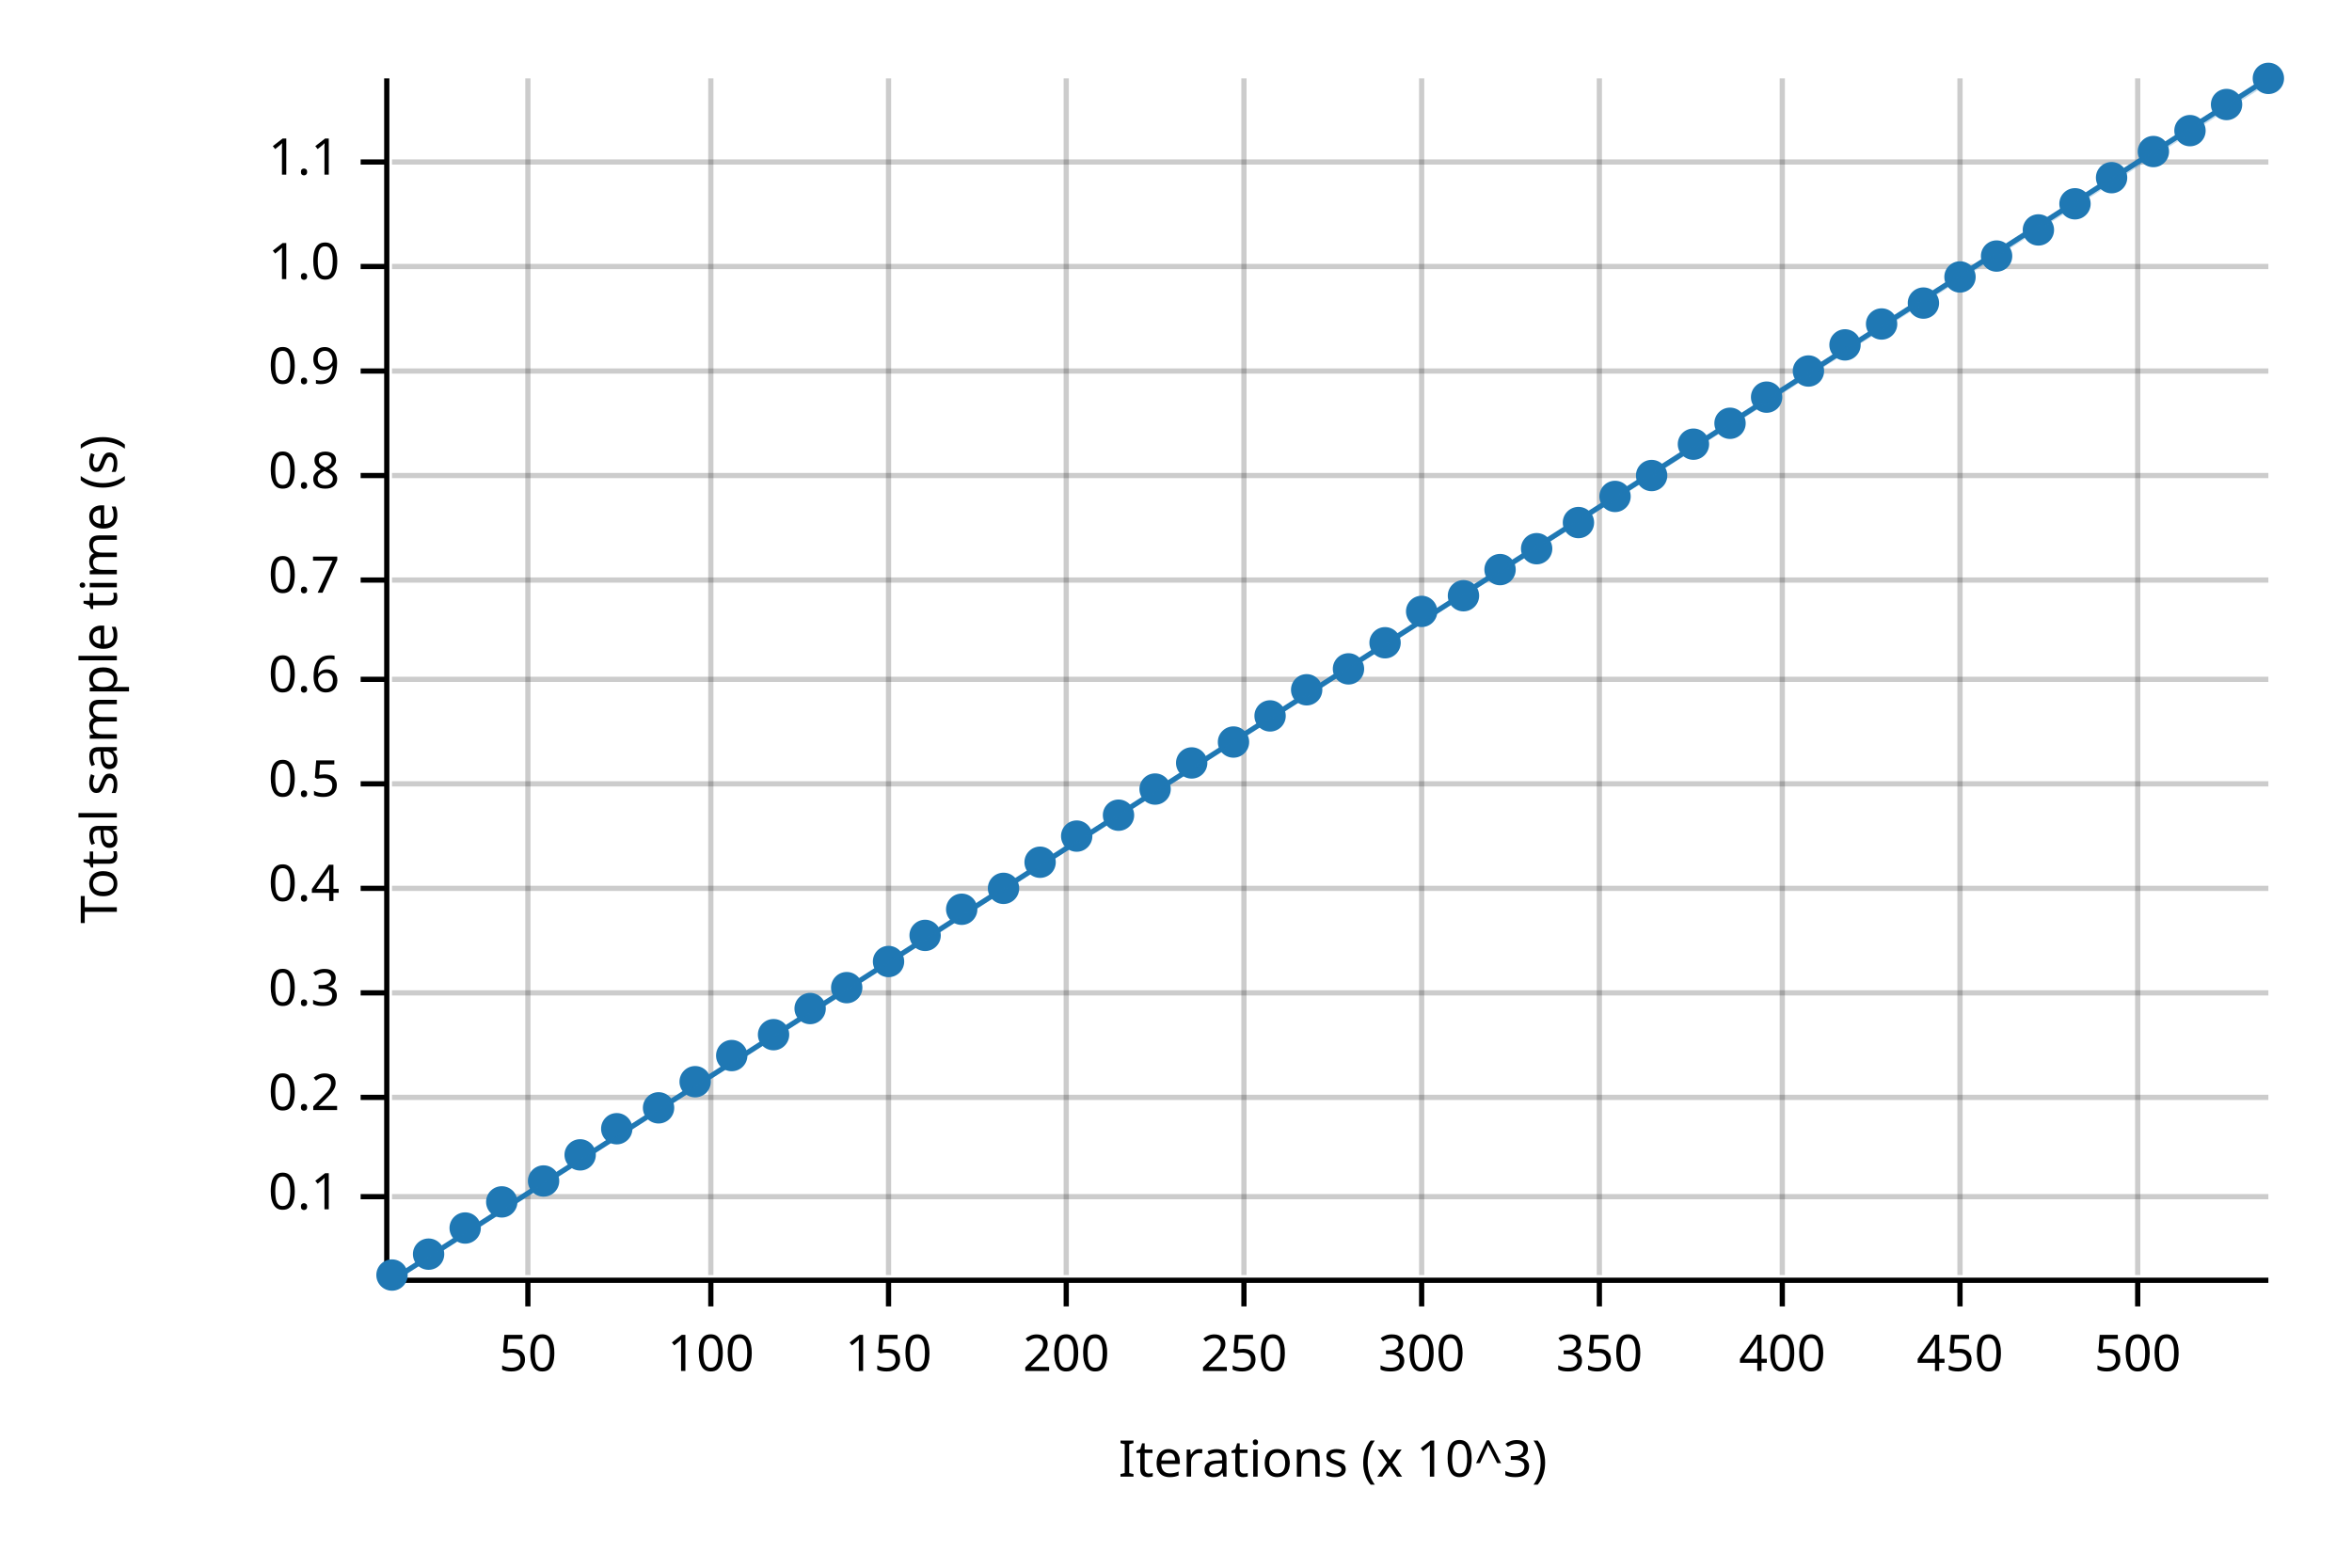
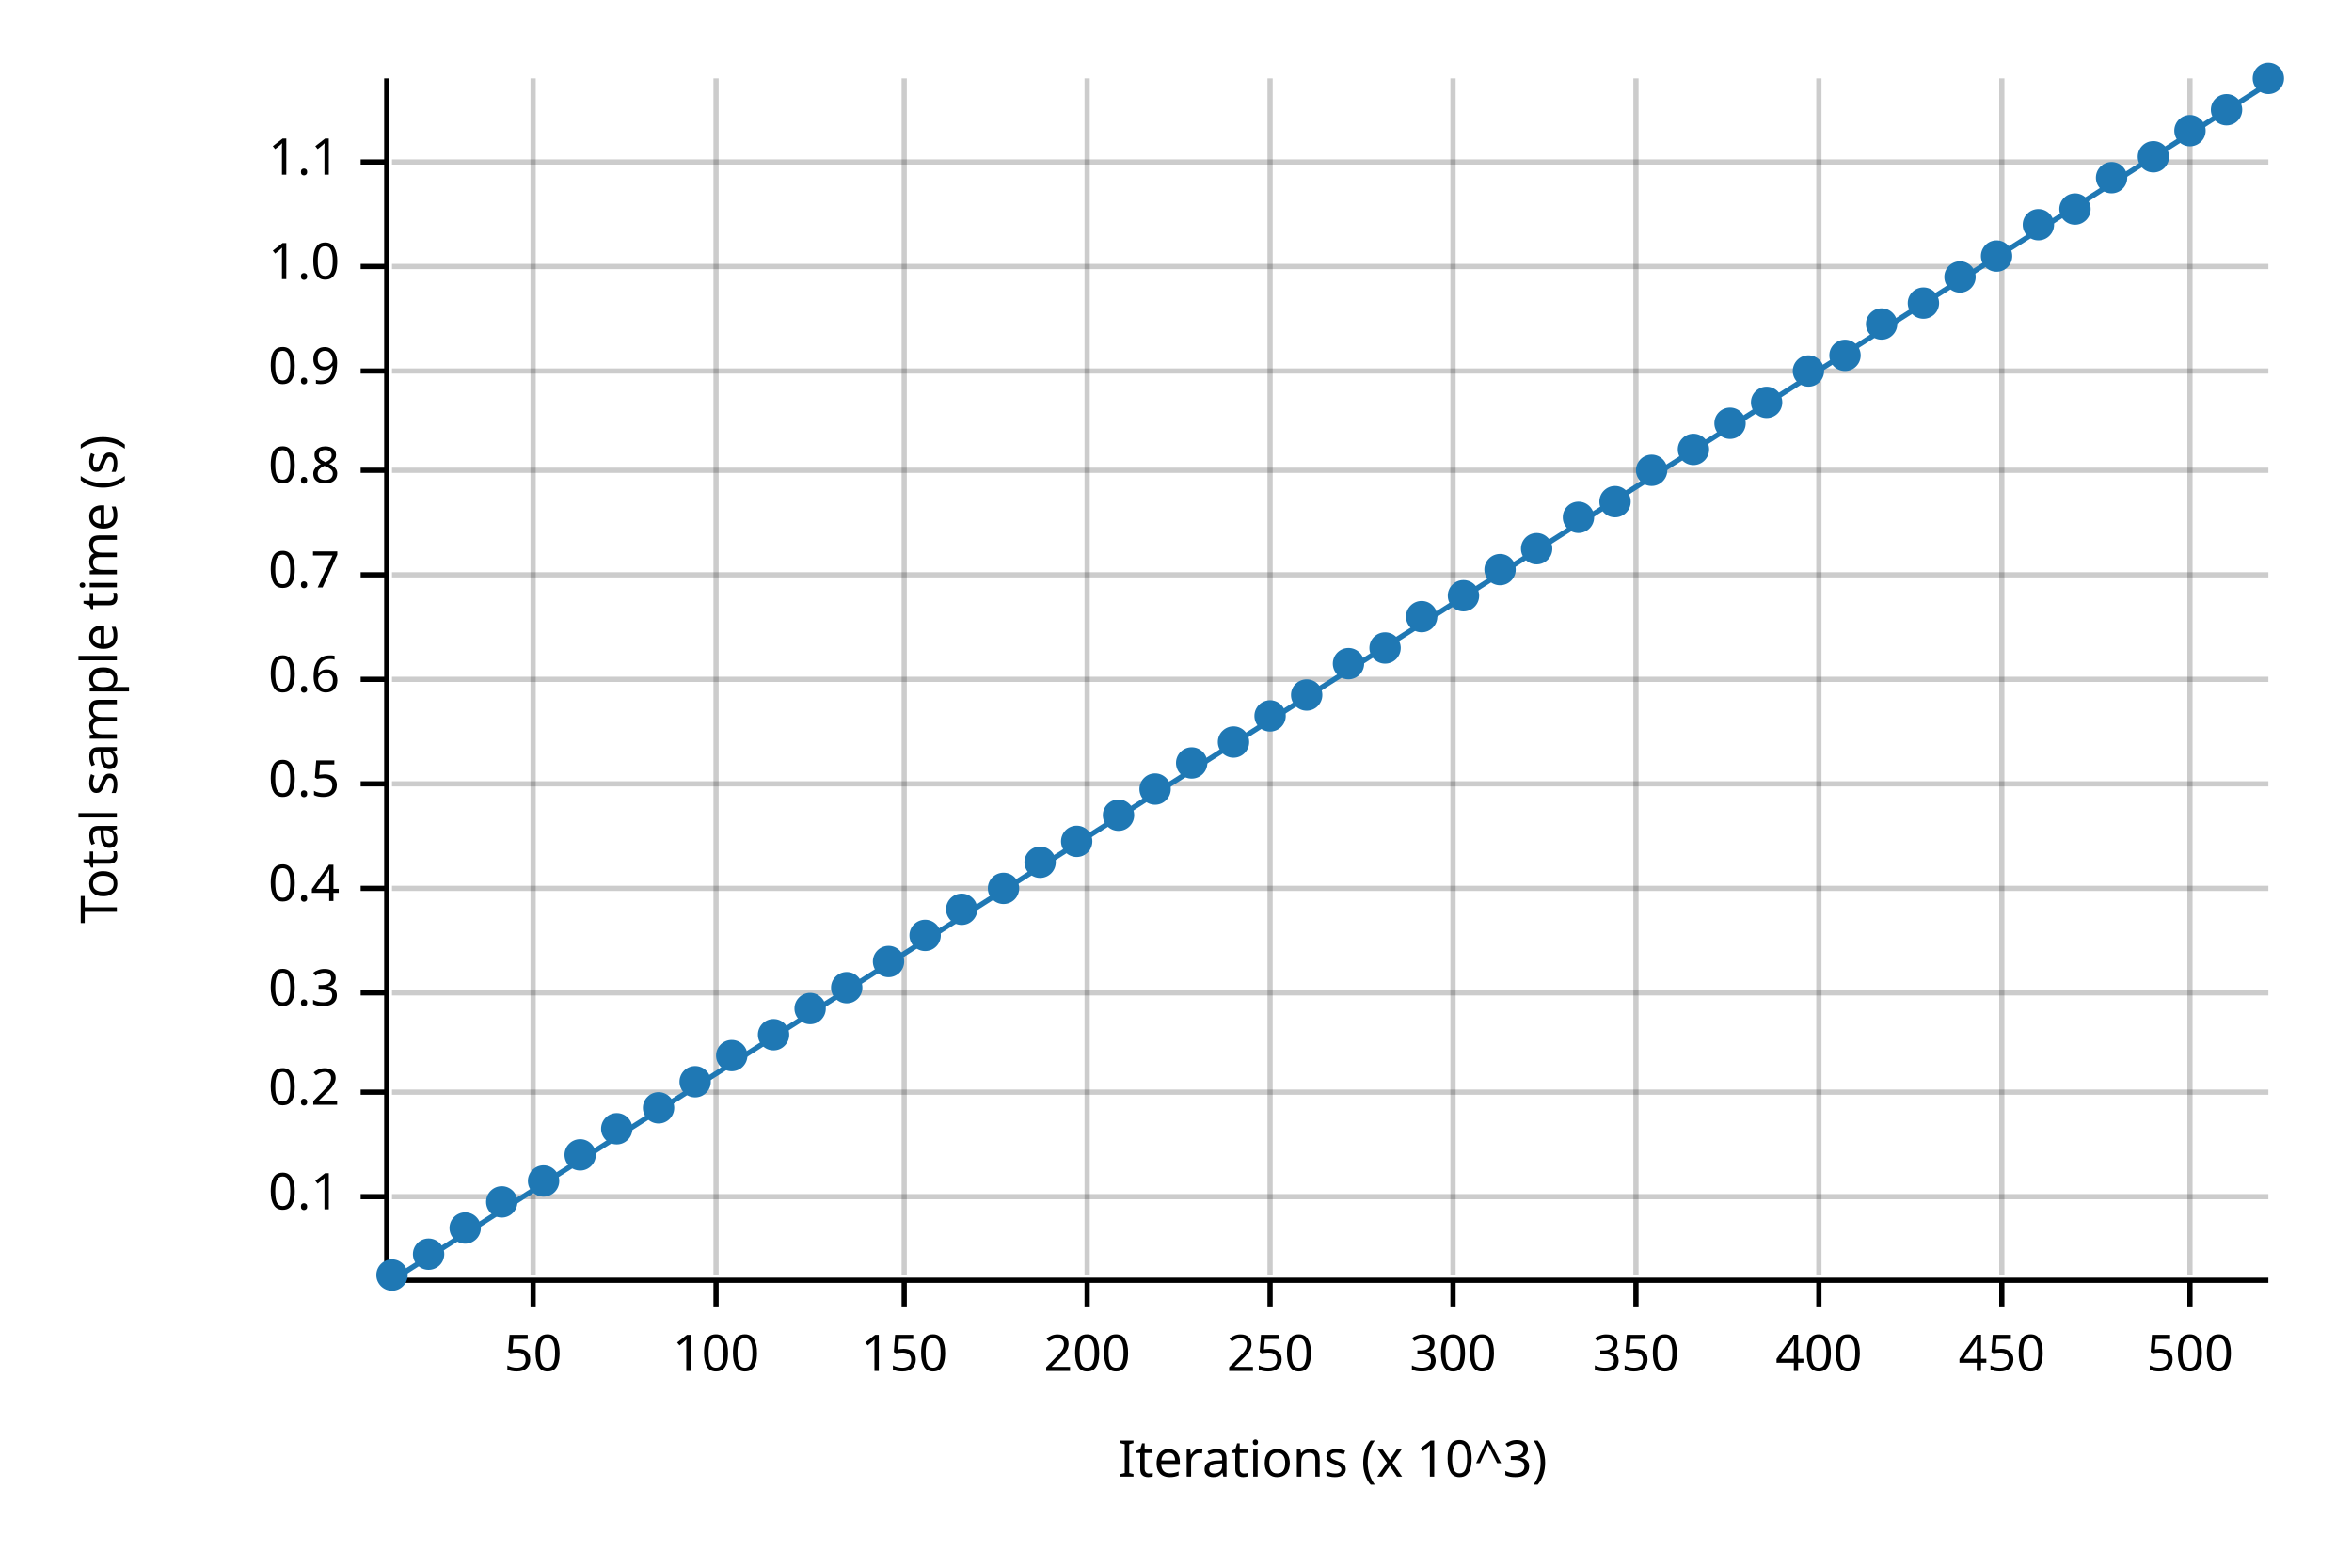
<svg xmlns="http://www.w3.org/2000/svg" width="450" height="300" viewBox="0 0 450 300">
  <text x="15" y="130" dy="0.76em" text-anchor="middle" font-family="sans-serif" font-size="9.677" opacity="1" fill="#000000" transform="rotate(270, 15, 130)">
Total sample time (s)
</text>
  <text x="255" y="285" dy="-0.5ex" text-anchor="middle" font-family="sans-serif" font-size="9.677" opacity="1" fill="#000000">
Iterations (x 10^3)
</text>
-   <line opacity="0.2" stroke="#000000" stroke-width="1" x1="101" y1="244" x2="101" y2="15" />
-   <line opacity="0.2" stroke="#000000" stroke-width="1" x1="136" y1="244" x2="136" y2="15" />
-   <line opacity="0.2" stroke="#000000" stroke-width="1" x1="170" y1="244" x2="170" y2="15" />
-   <line opacity="0.2" stroke="#000000" stroke-width="1" x1="204" y1="244" x2="204" y2="15" />
-   <line opacity="0.2" stroke="#000000" stroke-width="1" x1="238" y1="244" x2="238" y2="15" />
-   <line opacity="0.2" stroke="#000000" stroke-width="1" x1="272" y1="244" x2="272" y2="15" />
-   <line opacity="0.2" stroke="#000000" stroke-width="1" x1="306" y1="244" x2="306" y2="15" />
-   <line opacity="0.2" stroke="#000000" stroke-width="1" x1="341" y1="244" x2="341" y2="15" />
-   <line opacity="0.2" stroke="#000000" stroke-width="1" x1="375" y1="244" x2="375" y2="15" />
-   <line opacity="0.2" stroke="#000000" stroke-width="1" x1="409" y1="244" x2="409" y2="15" />
+   <line opacity="0.2" stroke="#000000" stroke-width="1" x1="102" y1="244" x2="102" y2="15" />
+   <line opacity="0.2" stroke="#000000" stroke-width="1" x1="137" y1="244" x2="137" y2="15" />
+   <line opacity="0.2" stroke="#000000" stroke-width="1" x1="173" y1="244" x2="173" y2="15" />
+   <line opacity="0.2" stroke="#000000" stroke-width="1" x1="208" y1="244" x2="208" y2="15" />
+   <line opacity="0.2" stroke="#000000" stroke-width="1" x1="243" y1="244" x2="243" y2="15" />
+   <line opacity="0.2" stroke="#000000" stroke-width="1" x1="278" y1="244" x2="278" y2="15" />
+   <line opacity="0.2" stroke="#000000" stroke-width="1" x1="313" y1="244" x2="313" y2="15" />
+   <line opacity="0.2" stroke="#000000" stroke-width="1" x1="348" y1="244" x2="348" y2="15" />
+   <line opacity="0.2" stroke="#000000" stroke-width="1" x1="383" y1="244" x2="383" y2="15" />
+   <line opacity="0.2" stroke="#000000" stroke-width="1" x1="419" y1="244" x2="419" y2="15" />
  <line opacity="0.2" stroke="#000000" stroke-width="1" x1="75" y1="229" x2="434" y2="229" />
-   <line opacity="0.2" stroke="#000000" stroke-width="1" x1="75" y1="210" x2="434" y2="210" />
+   <line opacity="0.2" stroke="#000000" stroke-width="1" x1="75" y1="209" x2="434" y2="209" />
  <line opacity="0.2" stroke="#000000" stroke-width="1" x1="75" y1="190" x2="434" y2="190" />
  <line opacity="0.2" stroke="#000000" stroke-width="1" x1="75" y1="170" x2="434" y2="170" />
  <line opacity="0.2" stroke="#000000" stroke-width="1" x1="75" y1="150" x2="434" y2="150" />
  <line opacity="0.2" stroke="#000000" stroke-width="1" x1="75" y1="130" x2="434" y2="130" />
-   <line opacity="0.2" stroke="#000000" stroke-width="1" x1="75" y1="111" x2="434" y2="111" />
-   <line opacity="0.2" stroke="#000000" stroke-width="1" x1="75" y1="91" x2="434" y2="91" />
+   <line opacity="0.2" stroke="#000000" stroke-width="1" x1="75" y1="110" x2="434" y2="110" />
+   <line opacity="0.2" stroke="#000000" stroke-width="1" x1="75" y1="90" x2="434" y2="90" />
  <line opacity="0.2" stroke="#000000" stroke-width="1" x1="75" y1="71" x2="434" y2="71" />
  <line opacity="0.2" stroke="#000000" stroke-width="1" x1="75" y1="51" x2="434" y2="51" />
  <line opacity="0.2" stroke="#000000" stroke-width="1" x1="75" y1="31" x2="434" y2="31" />
  <polyline fill="none" opacity="1" stroke="#000000" stroke-width="1" points="74,15 74,244 " />
  <text x="65" y="229" dy="0.5ex" text-anchor="end" font-family="sans-serif" font-size="9.677" opacity="1" fill="#000000">
0.1
</text>
  <polyline fill="none" opacity="1" stroke="#000000" stroke-width="1" points="69,229 74,229 " />
-   <text x="65" y="210" dy="0.5ex" text-anchor="end" font-family="sans-serif" font-size="9.677" opacity="1" fill="#000000">
+   <text x="65" y="209" dy="0.5ex" text-anchor="end" font-family="sans-serif" font-size="9.677" opacity="1" fill="#000000">
0.2
</text>
-   <polyline fill="none" opacity="1" stroke="#000000" stroke-width="1" points="69,210 74,210 " />
+   <polyline fill="none" opacity="1" stroke="#000000" stroke-width="1" points="69,209 74,209 " />
  <text x="65" y="190" dy="0.5ex" text-anchor="end" font-family="sans-serif" font-size="9.677" opacity="1" fill="#000000">
0.3
</text>
  <polyline fill="none" opacity="1" stroke="#000000" stroke-width="1" points="69,190 74,190 " />
  <text x="65" y="170" dy="0.5ex" text-anchor="end" font-family="sans-serif" font-size="9.677" opacity="1" fill="#000000">
0.4
</text>
  <polyline fill="none" opacity="1" stroke="#000000" stroke-width="1" points="69,170 74,170 " />
  <text x="65" y="150" dy="0.5ex" text-anchor="end" font-family="sans-serif" font-size="9.677" opacity="1" fill="#000000">
0.5
</text>
  <polyline fill="none" opacity="1" stroke="#000000" stroke-width="1" points="69,150 74,150 " />
  <text x="65" y="130" dy="0.5ex" text-anchor="end" font-family="sans-serif" font-size="9.677" opacity="1" fill="#000000">
0.6
</text>
  <polyline fill="none" opacity="1" stroke="#000000" stroke-width="1" points="69,130 74,130 " />
-   <text x="65" y="111" dy="0.5ex" text-anchor="end" font-family="sans-serif" font-size="9.677" opacity="1" fill="#000000">
+   <text x="65" y="110" dy="0.5ex" text-anchor="end" font-family="sans-serif" font-size="9.677" opacity="1" fill="#000000">
0.7
</text>
-   <polyline fill="none" opacity="1" stroke="#000000" stroke-width="1" points="69,111 74,111 " />
-   <text x="65" y="91" dy="0.5ex" text-anchor="end" font-family="sans-serif" font-size="9.677" opacity="1" fill="#000000">
+   <polyline fill="none" opacity="1" stroke="#000000" stroke-width="1" points="69,110 74,110 " />
+   <text x="65" y="90" dy="0.5ex" text-anchor="end" font-family="sans-serif" font-size="9.677" opacity="1" fill="#000000">
0.8
</text>
-   <polyline fill="none" opacity="1" stroke="#000000" stroke-width="1" points="69,91 74,91 " />
+   <polyline fill="none" opacity="1" stroke="#000000" stroke-width="1" points="69,90 74,90 " />
  <text x="65" y="71" dy="0.5ex" text-anchor="end" font-family="sans-serif" font-size="9.677" opacity="1" fill="#000000">
0.9
</text>
  <polyline fill="none" opacity="1" stroke="#000000" stroke-width="1" points="69,71 74,71 " />
  <text x="65" y="51" dy="0.5ex" text-anchor="end" font-family="sans-serif" font-size="9.677" opacity="1" fill="#000000">
1.0
</text>
  <polyline fill="none" opacity="1" stroke="#000000" stroke-width="1" points="69,51 74,51 " />
  <text x="65" y="31" dy="0.5ex" text-anchor="end" font-family="sans-serif" font-size="9.677" opacity="1" fill="#000000">
1.1
</text>
  <polyline fill="none" opacity="1" stroke="#000000" stroke-width="1" points="69,31 74,31 " />
  <polyline fill="none" opacity="1" stroke="#000000" stroke-width="1" points="75,245 434,245 " />
-   <text x="101" y="255" dy="0.76em" text-anchor="middle" font-family="sans-serif" font-size="9.677" opacity="1" fill="#000000">
+   <text x="102" y="255" dy="0.76em" text-anchor="middle" font-family="sans-serif" font-size="9.677" opacity="1" fill="#000000">
50
</text>
-   <polyline fill="none" opacity="1" stroke="#000000" stroke-width="1" points="101,245 101,250 " />
-   <text x="136" y="255" dy="0.76em" text-anchor="middle" font-family="sans-serif" font-size="9.677" opacity="1" fill="#000000">
+   <polyline fill="none" opacity="1" stroke="#000000" stroke-width="1" points="102,245 102,250 " />
+   <text x="137" y="255" dy="0.76em" text-anchor="middle" font-family="sans-serif" font-size="9.677" opacity="1" fill="#000000">
100
</text>
-   <polyline fill="none" opacity="1" stroke="#000000" stroke-width="1" points="136,245 136,250 " />
-   <text x="170" y="255" dy="0.76em" text-anchor="middle" font-family="sans-serif" font-size="9.677" opacity="1" fill="#000000">
+   <polyline fill="none" opacity="1" stroke="#000000" stroke-width="1" points="137,245 137,250 " />
+   <text x="173" y="255" dy="0.76em" text-anchor="middle" font-family="sans-serif" font-size="9.677" opacity="1" fill="#000000">
150
</text>
-   <polyline fill="none" opacity="1" stroke="#000000" stroke-width="1" points="170,245 170,250 " />
-   <text x="204" y="255" dy="0.76em" text-anchor="middle" font-family="sans-serif" font-size="9.677" opacity="1" fill="#000000">
+   <polyline fill="none" opacity="1" stroke="#000000" stroke-width="1" points="173,245 173,250 " />
+   <text x="208" y="255" dy="0.76em" text-anchor="middle" font-family="sans-serif" font-size="9.677" opacity="1" fill="#000000">
200
</text>
-   <polyline fill="none" opacity="1" stroke="#000000" stroke-width="1" points="204,245 204,250 " />
-   <text x="238" y="255" dy="0.76em" text-anchor="middle" font-family="sans-serif" font-size="9.677" opacity="1" fill="#000000">
+   <polyline fill="none" opacity="1" stroke="#000000" stroke-width="1" points="208,245 208,250 " />
+   <text x="243" y="255" dy="0.76em" text-anchor="middle" font-family="sans-serif" font-size="9.677" opacity="1" fill="#000000">
250
</text>
-   <polyline fill="none" opacity="1" stroke="#000000" stroke-width="1" points="238,245 238,250 " />
-   <text x="272" y="255" dy="0.76em" text-anchor="middle" font-family="sans-serif" font-size="9.677" opacity="1" fill="#000000">
+   <polyline fill="none" opacity="1" stroke="#000000" stroke-width="1" points="243,245 243,250 " />
+   <text x="278" y="255" dy="0.76em" text-anchor="middle" font-family="sans-serif" font-size="9.677" opacity="1" fill="#000000">
300
</text>
-   <polyline fill="none" opacity="1" stroke="#000000" stroke-width="1" points="272,245 272,250 " />
-   <text x="306" y="255" dy="0.76em" text-anchor="middle" font-family="sans-serif" font-size="9.677" opacity="1" fill="#000000">
+   <polyline fill="none" opacity="1" stroke="#000000" stroke-width="1" points="278,245 278,250 " />
+   <text x="313" y="255" dy="0.76em" text-anchor="middle" font-family="sans-serif" font-size="9.677" opacity="1" fill="#000000">
350
</text>
-   <polyline fill="none" opacity="1" stroke="#000000" stroke-width="1" points="306,245 306,250 " />
-   <text x="341" y="255" dy="0.76em" text-anchor="middle" font-family="sans-serif" font-size="9.677" opacity="1" fill="#000000">
+   <polyline fill="none" opacity="1" stroke="#000000" stroke-width="1" points="313,245 313,250 " />
+   <text x="348" y="255" dy="0.76em" text-anchor="middle" font-family="sans-serif" font-size="9.677" opacity="1" fill="#000000">
400
</text>
-   <polyline fill="none" opacity="1" stroke="#000000" stroke-width="1" points="341,245 341,250 " />
-   <text x="375" y="255" dy="0.76em" text-anchor="middle" font-family="sans-serif" font-size="9.677" opacity="1" fill="#000000">
+   <polyline fill="none" opacity="1" stroke="#000000" stroke-width="1" points="348,245 348,250 " />
+   <text x="383" y="255" dy="0.76em" text-anchor="middle" font-family="sans-serif" font-size="9.677" opacity="1" fill="#000000">
450
</text>
-   <polyline fill="none" opacity="1" stroke="#000000" stroke-width="1" points="375,245 375,250 " />
-   <text x="409" y="255" dy="0.76em" text-anchor="middle" font-family="sans-serif" font-size="9.677" opacity="1" fill="#000000">
+   <polyline fill="none" opacity="1" stroke="#000000" stroke-width="1" points="383,245 383,250 " />
+   <text x="419" y="255" dy="0.76em" text-anchor="middle" font-family="sans-serif" font-size="9.677" opacity="1" fill="#000000">
500
</text>
-   <polyline fill="none" opacity="1" stroke="#000000" stroke-width="1" points="409,245 409,250 " />
+   <polyline fill="none" opacity="1" stroke="#000000" stroke-width="1" points="419,245 419,250 " />
  <circle cx="75" cy="244" r="3" opacity="1" fill="#1F78B4" stroke="none" stroke-width="1" />
  <circle cx="82" cy="240" r="3" opacity="1" fill="#1F78B4" stroke="none" stroke-width="1" />
  <circle cx="89" cy="235" r="3" opacity="1" fill="#1F78B4" stroke="none" stroke-width="1" />
  <circle cx="96" cy="230" r="3" opacity="1" fill="#1F78B4" stroke="none" stroke-width="1" />
  <circle cx="104" cy="226" r="3" opacity="1" fill="#1F78B4" stroke="none" stroke-width="1" />
  <circle cx="111" cy="221" r="3" opacity="1" fill="#1F78B4" stroke="none" stroke-width="1" />
  <circle cx="118" cy="216" r="3" opacity="1" fill="#1F78B4" stroke="none" stroke-width="1" />
  <circle cx="126" cy="212" r="3" opacity="1" fill="#1F78B4" stroke="none" stroke-width="1" />
  <circle cx="133" cy="207" r="3" opacity="1" fill="#1F78B4" stroke="none" stroke-width="1" />
  <circle cx="140" cy="202" r="3" opacity="1" fill="#1F78B4" stroke="none" stroke-width="1" />
  <circle cx="148" cy="198" r="3" opacity="1" fill="#1F78B4" stroke="none" stroke-width="1" />
  <circle cx="155" cy="193" r="3" opacity="1" fill="#1F78B4" stroke="none" stroke-width="1" />
  <circle cx="162" cy="189" r="3" opacity="1" fill="#1F78B4" stroke="none" stroke-width="1" />
  <circle cx="170" cy="184" r="3" opacity="1" fill="#1F78B4" stroke="none" stroke-width="1" />
  <circle cx="177" cy="179" r="3" opacity="1" fill="#1F78B4" stroke="none" stroke-width="1" />
  <circle cx="184" cy="174" r="3" opacity="1" fill="#1F78B4" stroke="none" stroke-width="1" />
  <circle cx="192" cy="170" r="3" opacity="1" fill="#1F78B4" stroke="none" stroke-width="1" />
  <circle cx="199" cy="165" r="3" opacity="1" fill="#1F78B4" stroke="none" stroke-width="1" />
-   <circle cx="206" cy="160" r="3" opacity="1" fill="#1F78B4" stroke="none" stroke-width="1" />
+   <circle cx="206" cy="161" r="3" opacity="1" fill="#1F78B4" stroke="none" stroke-width="1" />
  <circle cx="214" cy="156" r="3" opacity="1" fill="#1F78B4" stroke="none" stroke-width="1" />
  <circle cx="221" cy="151" r="3" opacity="1" fill="#1F78B4" stroke="none" stroke-width="1" />
  <circle cx="228" cy="146" r="3" opacity="1" fill="#1F78B4" stroke="none" stroke-width="1" />
  <circle cx="236" cy="142" r="3" opacity="1" fill="#1F78B4" stroke="none" stroke-width="1" />
  <circle cx="243" cy="137" r="3" opacity="1" fill="#1F78B4" stroke="none" stroke-width="1" />
-   <circle cx="250" cy="132" r="3" opacity="1" fill="#1F78B4" stroke="none" stroke-width="1" />
-   <circle cx="258" cy="128" r="3" opacity="1" fill="#1F78B4" stroke="none" stroke-width="1" />
-   <circle cx="265" cy="123" r="3" opacity="1" fill="#1F78B4" stroke="none" stroke-width="1" />
-   <circle cx="272" cy="117" r="3" opacity="1" fill="#1F78B4" stroke="none" stroke-width="1" />
+   <circle cx="250" cy="133" r="3" opacity="1" fill="#1F78B4" stroke="none" stroke-width="1" />
+   <circle cx="258" cy="127" r="3" opacity="1" fill="#1F78B4" stroke="none" stroke-width="1" />
+   <circle cx="265" cy="124" r="3" opacity="1" fill="#1F78B4" stroke="none" stroke-width="1" />
+   <circle cx="272" cy="118" r="3" opacity="1" fill="#1F78B4" stroke="none" stroke-width="1" />
  <circle cx="280" cy="114" r="3" opacity="1" fill="#1F78B4" stroke="none" stroke-width="1" />
  <circle cx="287" cy="109" r="3" opacity="1" fill="#1F78B4" stroke="none" stroke-width="1" />
  <circle cx="294" cy="105" r="3" opacity="1" fill="#1F78B4" stroke="none" stroke-width="1" />
-   <circle cx="302" cy="100" r="3" opacity="1" fill="#1F78B4" stroke="none" stroke-width="1" />
-   <circle cx="309" cy="95" r="3" opacity="1" fill="#1F78B4" stroke="none" stroke-width="1" />
-   <circle cx="316" cy="91" r="3" opacity="1" fill="#1F78B4" stroke="none" stroke-width="1" />
-   <circle cx="324" cy="85" r="3" opacity="1" fill="#1F78B4" stroke="none" stroke-width="1" />
+   <circle cx="302" cy="99" r="3" opacity="1" fill="#1F78B4" stroke="none" stroke-width="1" />
+   <circle cx="309" cy="96" r="3" opacity="1" fill="#1F78B4" stroke="none" stroke-width="1" />
+   <circle cx="316" cy="90" r="3" opacity="1" fill="#1F78B4" stroke="none" stroke-width="1" />
+   <circle cx="324" cy="86" r="3" opacity="1" fill="#1F78B4" stroke="none" stroke-width="1" />
  <circle cx="331" cy="81" r="3" opacity="1" fill="#1F78B4" stroke="none" stroke-width="1" />
-   <circle cx="338" cy="76" r="3" opacity="1" fill="#1F78B4" stroke="none" stroke-width="1" />
+   <circle cx="338" cy="77" r="3" opacity="1" fill="#1F78B4" stroke="none" stroke-width="1" />
  <circle cx="346" cy="71" r="3" opacity="1" fill="#1F78B4" stroke="none" stroke-width="1" />
-   <circle cx="353" cy="66" r="3" opacity="1" fill="#1F78B4" stroke="none" stroke-width="1" />
+   <circle cx="353" cy="68" r="3" opacity="1" fill="#1F78B4" stroke="none" stroke-width="1" />
  <circle cx="360" cy="62" r="3" opacity="1" fill="#1F78B4" stroke="none" stroke-width="1" />
  <circle cx="368" cy="58" r="3" opacity="1" fill="#1F78B4" stroke="none" stroke-width="1" />
  <circle cx="375" cy="53" r="3" opacity="1" fill="#1F78B4" stroke="none" stroke-width="1" />
  <circle cx="382" cy="49" r="3" opacity="1" fill="#1F78B4" stroke="none" stroke-width="1" />
-   <circle cx="390" cy="44" r="3" opacity="1" fill="#1F78B4" stroke="none" stroke-width="1" />
-   <circle cx="397" cy="39" r="3" opacity="1" fill="#1F78B4" stroke="none" stroke-width="1" />
+   <circle cx="390" cy="43" r="3" opacity="1" fill="#1F78B4" stroke="none" stroke-width="1" />
+   <circle cx="397" cy="40" r="3" opacity="1" fill="#1F78B4" stroke="none" stroke-width="1" />
  <circle cx="404" cy="34" r="3" opacity="1" fill="#1F78B4" stroke="none" stroke-width="1" />
-   <circle cx="412" cy="29" r="3" opacity="1" fill="#1F78B4" stroke="none" stroke-width="1" />
+   <circle cx="412" cy="30" r="3" opacity="1" fill="#1F78B4" stroke="none" stroke-width="1" />
  <circle cx="419" cy="25" r="3" opacity="1" fill="#1F78B4" stroke="none" stroke-width="1" />
-   <circle cx="426" cy="20" r="3" opacity="1" fill="#1F78B4" stroke="none" stroke-width="1" />
+   <circle cx="426" cy="21" r="3" opacity="1" fill="#1F78B4" stroke="none" stroke-width="1" />
  <circle cx="434" cy="15" r="3" opacity="1" fill="#1F78B4" stroke="none" stroke-width="1" />
-   <polyline fill="none" opacity="1" stroke="#1F78B4" stroke-width="1" points="75,245 434,15 " />
-   <polygon opacity="0.25" fill="#1F78B4" points="75,245 434,16 434,15 " />
+   <polyline fill="none" opacity="1" stroke="#1F78B4" stroke-width="1" points="75,245 434,16 " />
+   <polygon opacity="0.25" fill="#1F78B4" points="75,245 434,16 434,16 " />
</svg>
